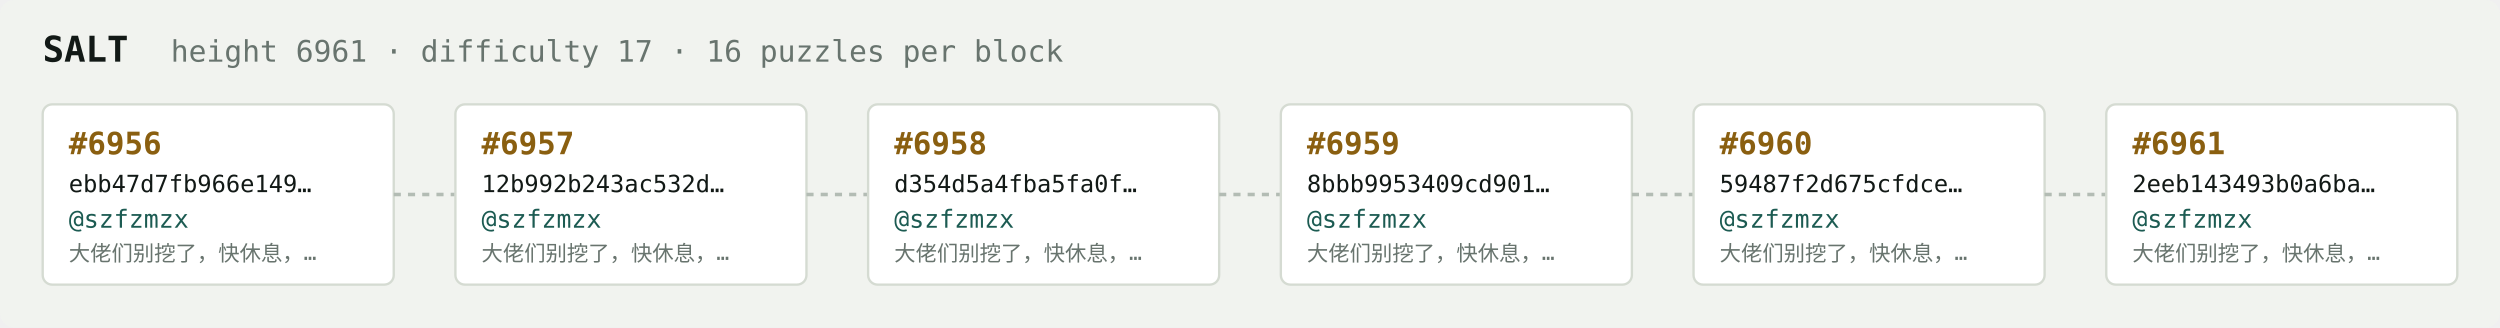
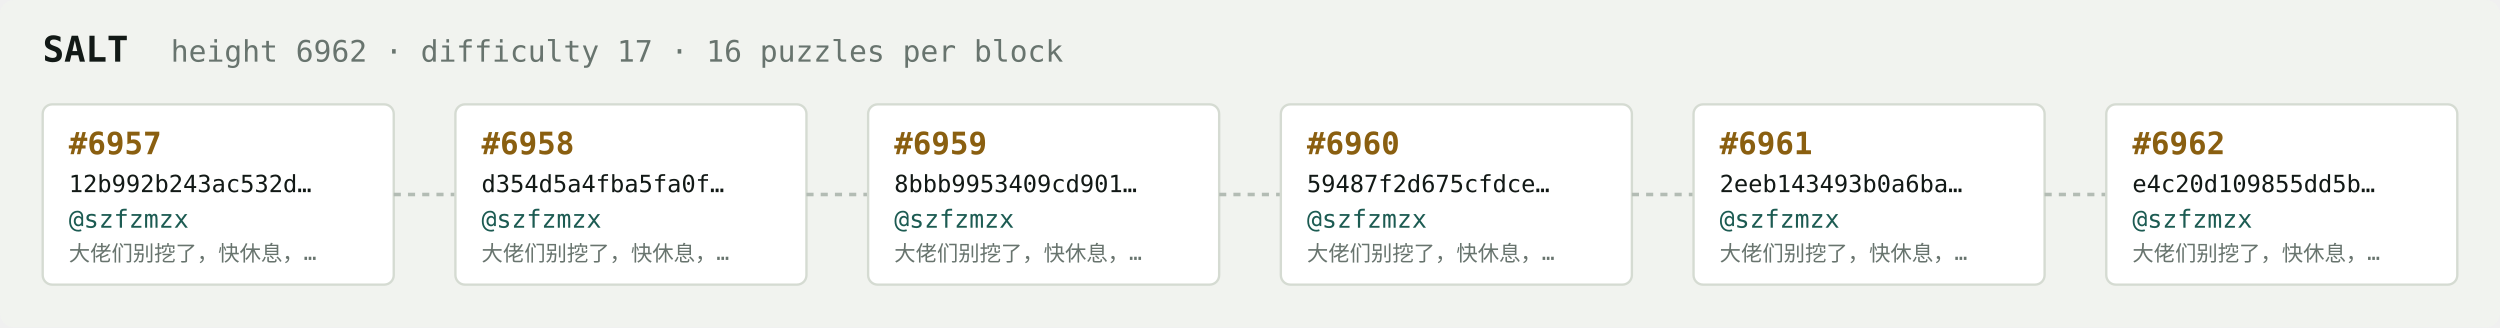
<svg xmlns="http://www.w3.org/2000/svg" width="1054" height="138" viewBox="0 0 1054 138" font-family="ui-monospace,SFMono-Regular,Menlo,monospace">
  <rect fill="#f1f3ef" width="1054" height="138" rx="6" />
  <text x="18" y="26" fill="#121916" font-size="15" font-weight="700">SALT</text>
-   <text x="72" y="26" fill="#68746e" font-size="12.5">height 6961 · difficulty 17 · 16 puzzles per block</text>
+   <text x="72" y="26" fill="#68746e" font-size="12.5">height 6962 · difficulty 17 · 16 puzzles per block</text>
  <rect x="18" y="44" width="148" height="76" rx="4" fill="#ffffff" stroke="#d5dbd2" stroke-width="1" />
-   <text x="29" y="65" fill="#8a5f10" font-size="13" font-weight="700">#6956</text>
-   <text x="29" y="81" fill="#121916" font-size="10">ebb47d7fb966e149…</text>
+   <text x="29" y="65" fill="#8a5f10" font-size="13" font-weight="700">#6957</text>
+   <text x="29" y="81" fill="#121916" font-size="10">12b992b243ac532d…</text>
  <text x="29" y="96" fill="#1c5b52" font-size="10.5">@szfzmzx</text>
  <text x="29" y="110" fill="#68746e" font-size="9">大佬们别挖了，快休息，…</text>
  <line x1="166" y1="82.0" x2="192" y2="82.0" stroke="#b3bcb4" stroke-width="1.5" stroke-dasharray="3 3" />
  <rect x="192" y="44" width="148" height="76" rx="4" fill="#ffffff" stroke="#d5dbd2" stroke-width="1" />
-   <text x="203" y="65" fill="#8a5f10" font-size="13" font-weight="700">#6957</text>
-   <text x="203" y="81" fill="#121916" font-size="10">12b992b243ac532d…</text>
+   <text x="203" y="65" fill="#8a5f10" font-size="13" font-weight="700">#6958</text>
+   <text x="203" y="81" fill="#121916" font-size="10">d354d5a4fba5fa0f…</text>
  <text x="203" y="96" fill="#1c5b52" font-size="10.5">@szfzmzx</text>
  <text x="203" y="110" fill="#68746e" font-size="9">大佬们别挖了，快休息，…</text>
  <line x1="340" y1="82.0" x2="366" y2="82.0" stroke="#b3bcb4" stroke-width="1.5" stroke-dasharray="3 3" />
  <rect x="366" y="44" width="148" height="76" rx="4" fill="#ffffff" stroke="#d5dbd2" stroke-width="1" />
-   <text x="377" y="65" fill="#8a5f10" font-size="13" font-weight="700">#6958</text>
-   <text x="377" y="81" fill="#121916" font-size="10">d354d5a4fba5fa0f…</text>
+   <text x="377" y="65" fill="#8a5f10" font-size="13" font-weight="700">#6959</text>
+   <text x="377" y="81" fill="#121916" font-size="10">8bbb9953409cd901…</text>
  <text x="377" y="96" fill="#1c5b52" font-size="10.5">@szfzmzx</text>
  <text x="377" y="110" fill="#68746e" font-size="9">大佬们别挖了，快休息，…</text>
  <line x1="514" y1="82.0" x2="540" y2="82.0" stroke="#b3bcb4" stroke-width="1.5" stroke-dasharray="3 3" />
  <rect x="540" y="44" width="148" height="76" rx="4" fill="#ffffff" stroke="#d5dbd2" stroke-width="1" />
-   <text x="551" y="65" fill="#8a5f10" font-size="13" font-weight="700">#6959</text>
-   <text x="551" y="81" fill="#121916" font-size="10">8bbb9953409cd901…</text>
+   <text x="551" y="65" fill="#8a5f10" font-size="13" font-weight="700">#6960</text>
+   <text x="551" y="81" fill="#121916" font-size="10">59487f2d675cfdce…</text>
  <text x="551" y="96" fill="#1c5b52" font-size="10.5">@szfzmzx</text>
  <text x="551" y="110" fill="#68746e" font-size="9">大佬们别挖了，快休息，…</text>
  <line x1="688" y1="82.0" x2="714" y2="82.0" stroke="#b3bcb4" stroke-width="1.5" stroke-dasharray="3 3" />
  <rect x="714" y="44" width="148" height="76" rx="4" fill="#ffffff" stroke="#d5dbd2" stroke-width="1" />
-   <text x="725" y="65" fill="#8a5f10" font-size="13" font-weight="700">#6960</text>
-   <text x="725" y="81" fill="#121916" font-size="10">59487f2d675cfdce…</text>
+   <text x="725" y="65" fill="#8a5f10" font-size="13" font-weight="700">#6961</text>
+   <text x="725" y="81" fill="#121916" font-size="10">2eeb143493b0a6ba…</text>
  <text x="725" y="96" fill="#1c5b52" font-size="10.5">@szfzmzx</text>
  <text x="725" y="110" fill="#68746e" font-size="9">大佬们别挖了，快休息，…</text>
  <line x1="862" y1="82.0" x2="888" y2="82.0" stroke="#b3bcb4" stroke-width="1.5" stroke-dasharray="3 3" />
  <rect x="888" y="44" width="148" height="76" rx="4" fill="#ffffff" stroke="#d5dbd2" stroke-width="1" />
-   <text x="899" y="65" fill="#8a5f10" font-size="13" font-weight="700">#6961</text>
-   <text x="899" y="81" fill="#121916" font-size="10">2eeb143493b0a6ba…</text>
+   <text x="899" y="65" fill="#8a5f10" font-size="13" font-weight="700">#6962</text>
+   <text x="899" y="81" fill="#121916" font-size="10">e4c20d109855dd5b…</text>
  <text x="899" y="96" fill="#1c5b52" font-size="10.5">@szfzmzx</text>
  <text x="899" y="110" fill="#68746e" font-size="9">大佬们别挖了，快休息，…</text>
</svg>
